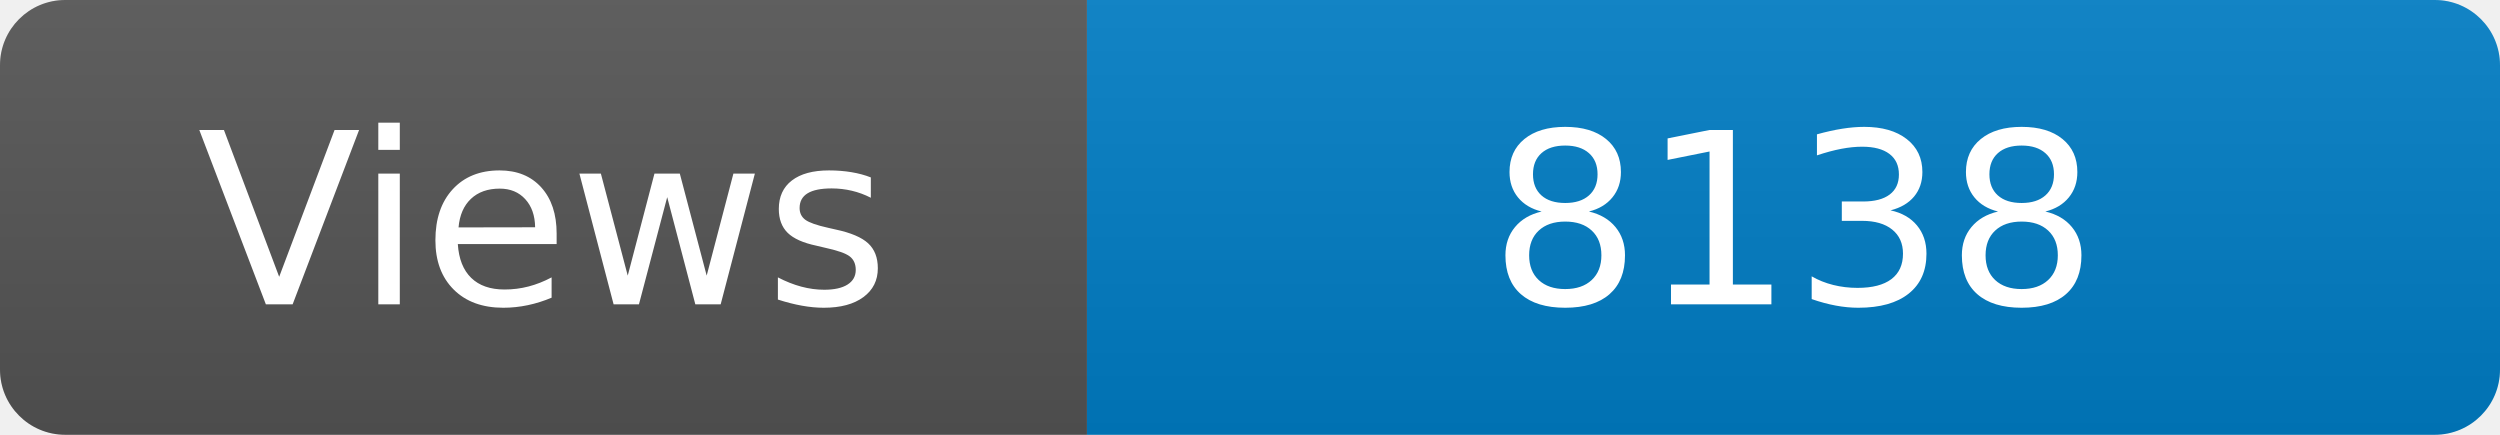
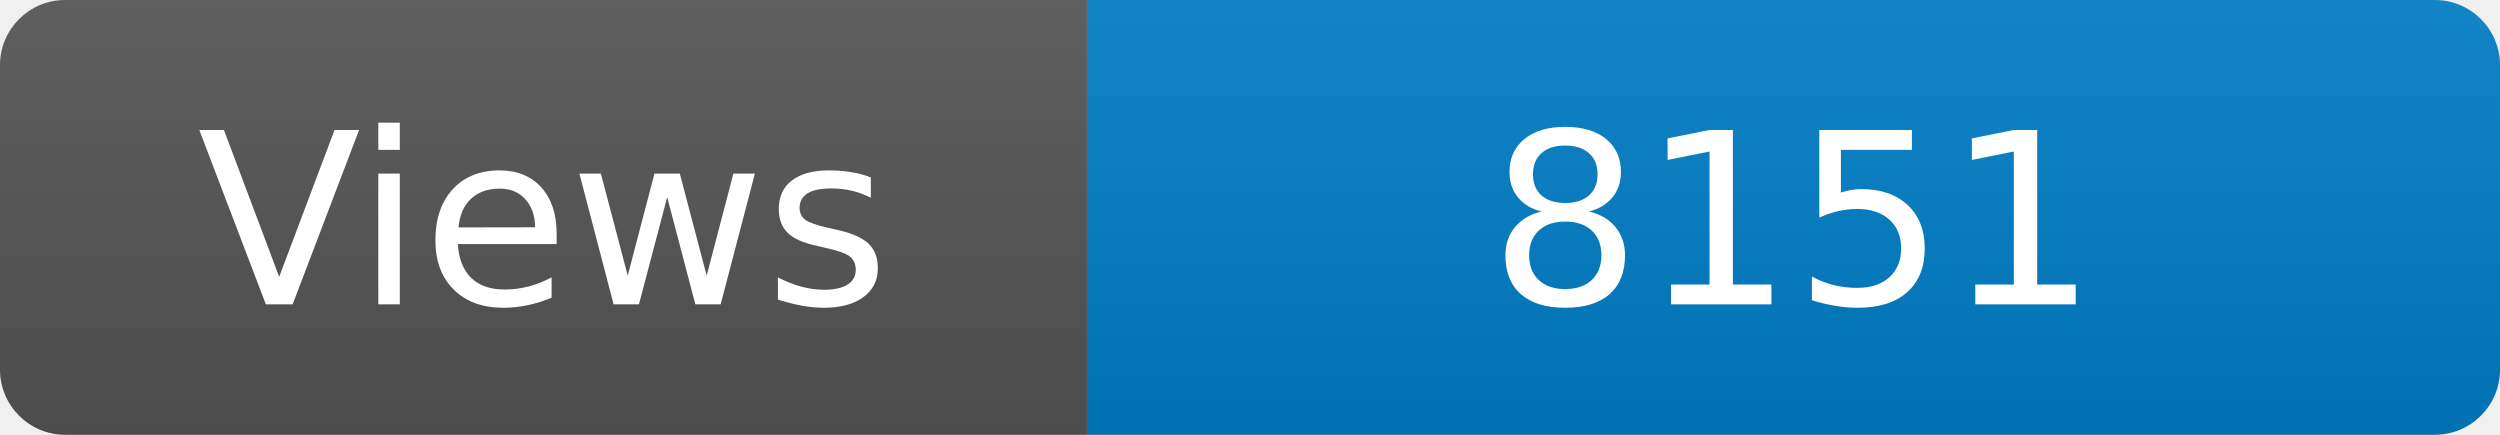
<svg xmlns="http://www.w3.org/2000/svg" width="115" height="20" role="img" aria-label="Maintained?: yes">
  <linearGradient id="s" x2="0" y2="100%">
    <stop offset="0" stop-color="#bbb" stop-opacity=".1" />
    <stop offset="1" stop-opacity=".1" />
  </linearGradient>
  <clipPath id="r">
    <rect width="115" height="20" rx="3" fill="#fff" />
  </clipPath>
  <g clip-path="url(#r)">
    <rect width="50" height="20" fill="#555" />
    <rect x="50" width="160" height="20" fill="#007ec6" />
    <rect width="115" height="20" fill="url(#s)" />
  </g>
  <g fill="#fff" text-anchor="middle" font-family="Verdana,Geneva,DejaVu Sans,sans-serif" font-size="110">
    <text x="250" y="140" transform="scale(.1)" fill="#fff">Views</text>
-     <text x="825" y="140" transform="scale(.1)" fill="#fff">8138</text>
+     <text x="825" y="140" transform="scale(.1)" fill="#fff">8151</text>
  </g>
</svg>
